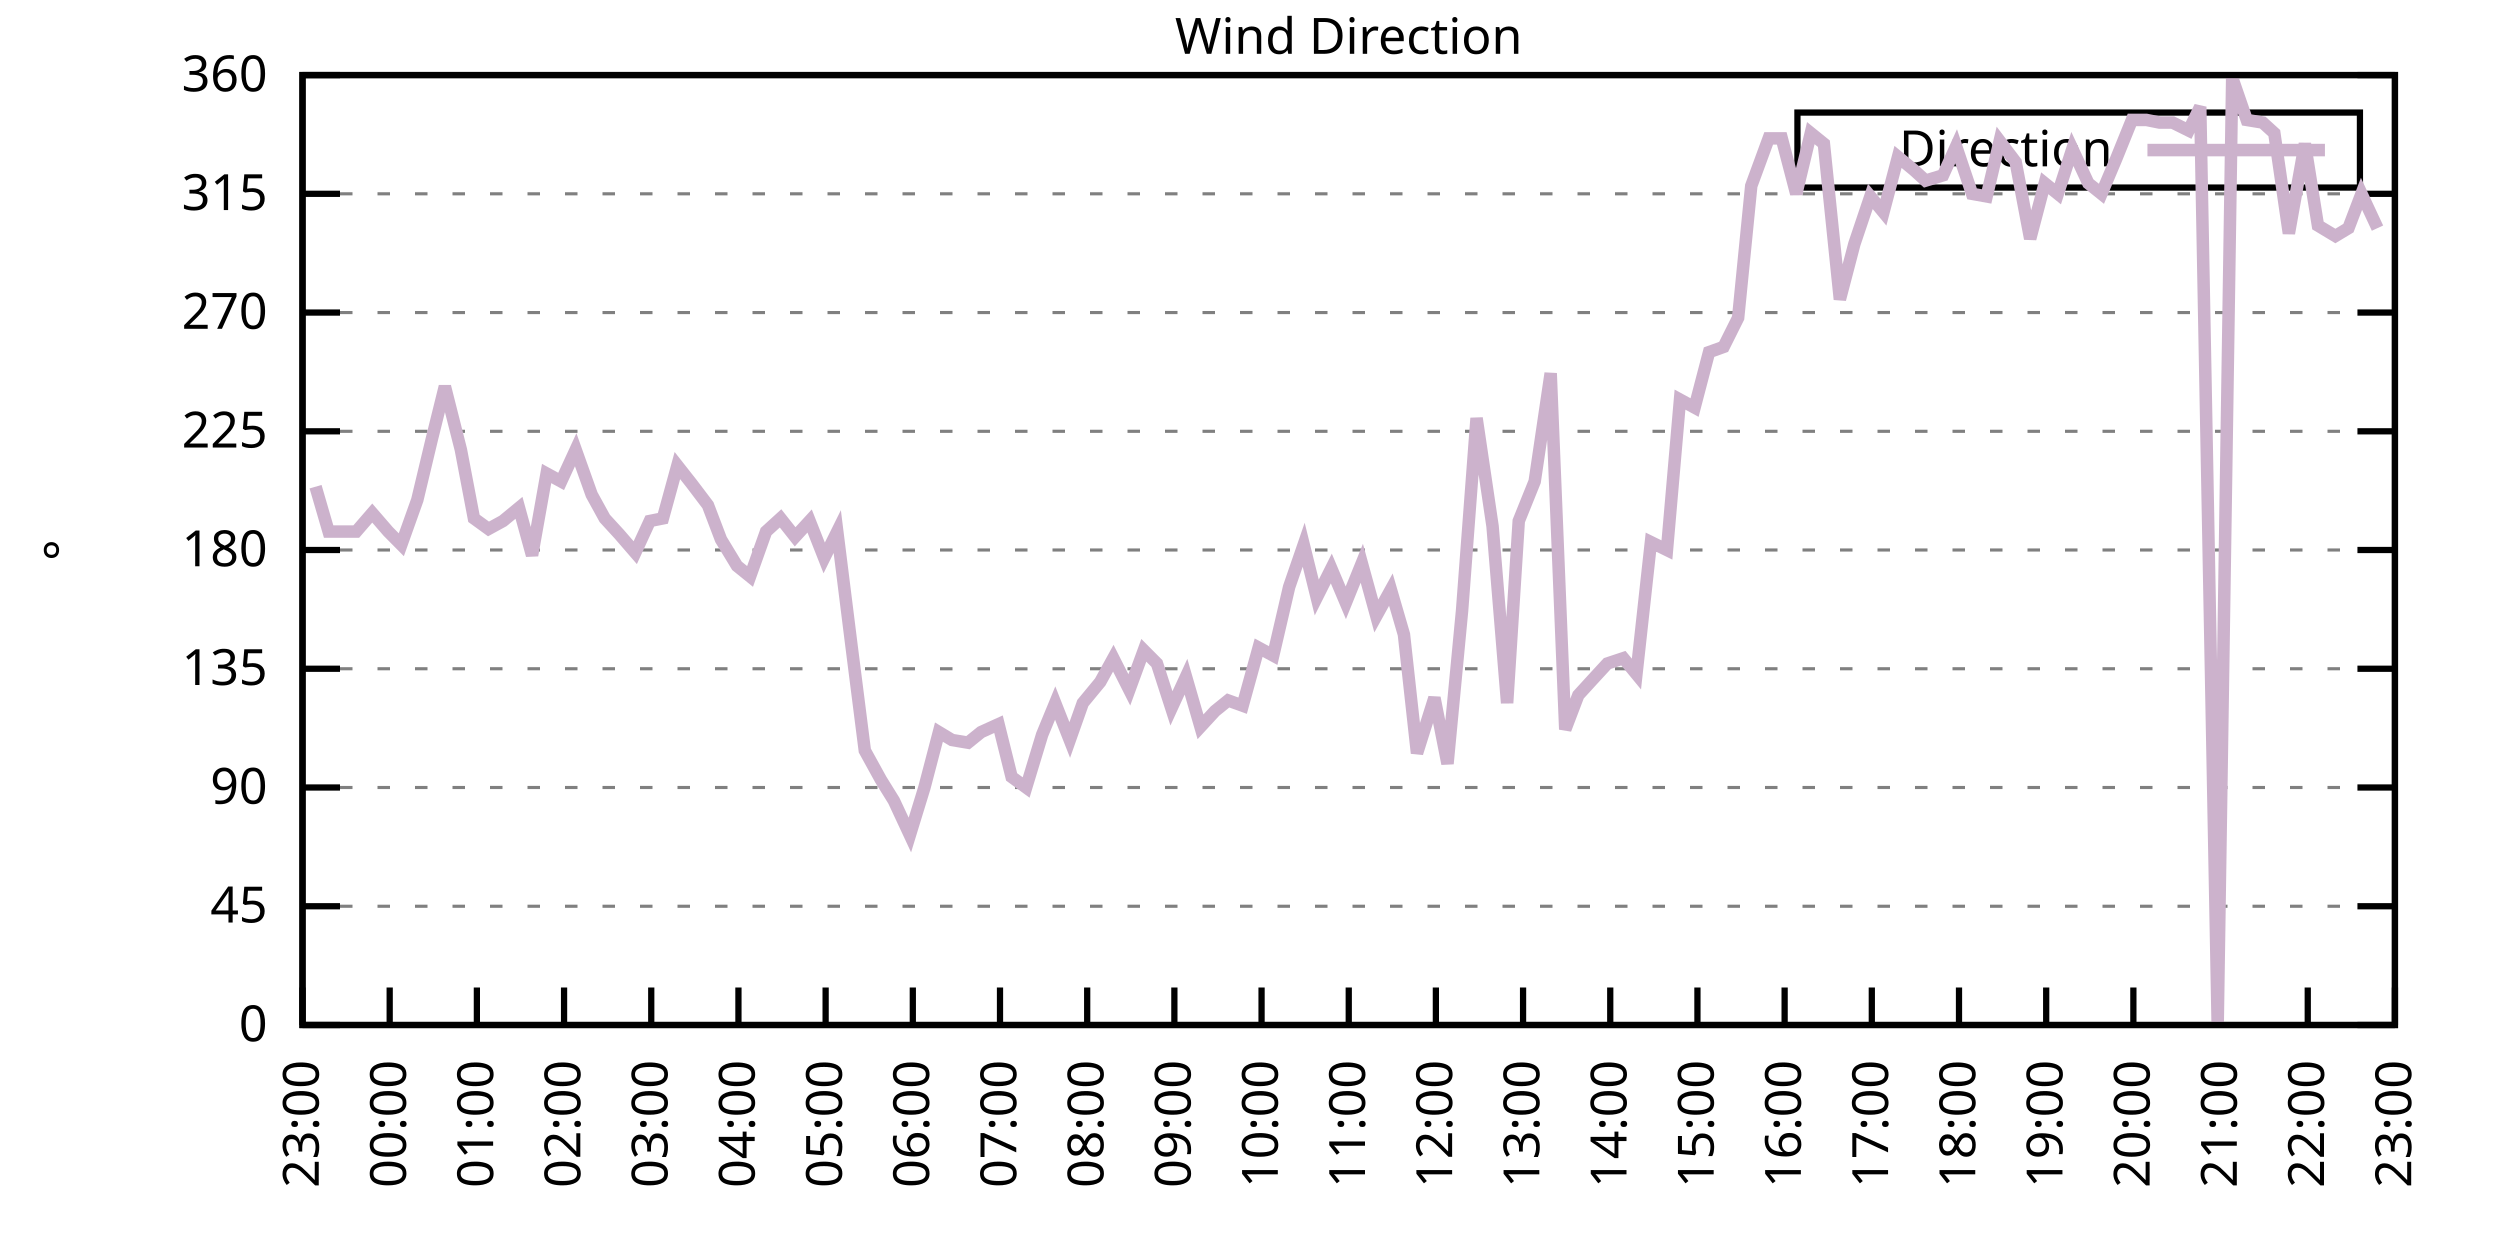
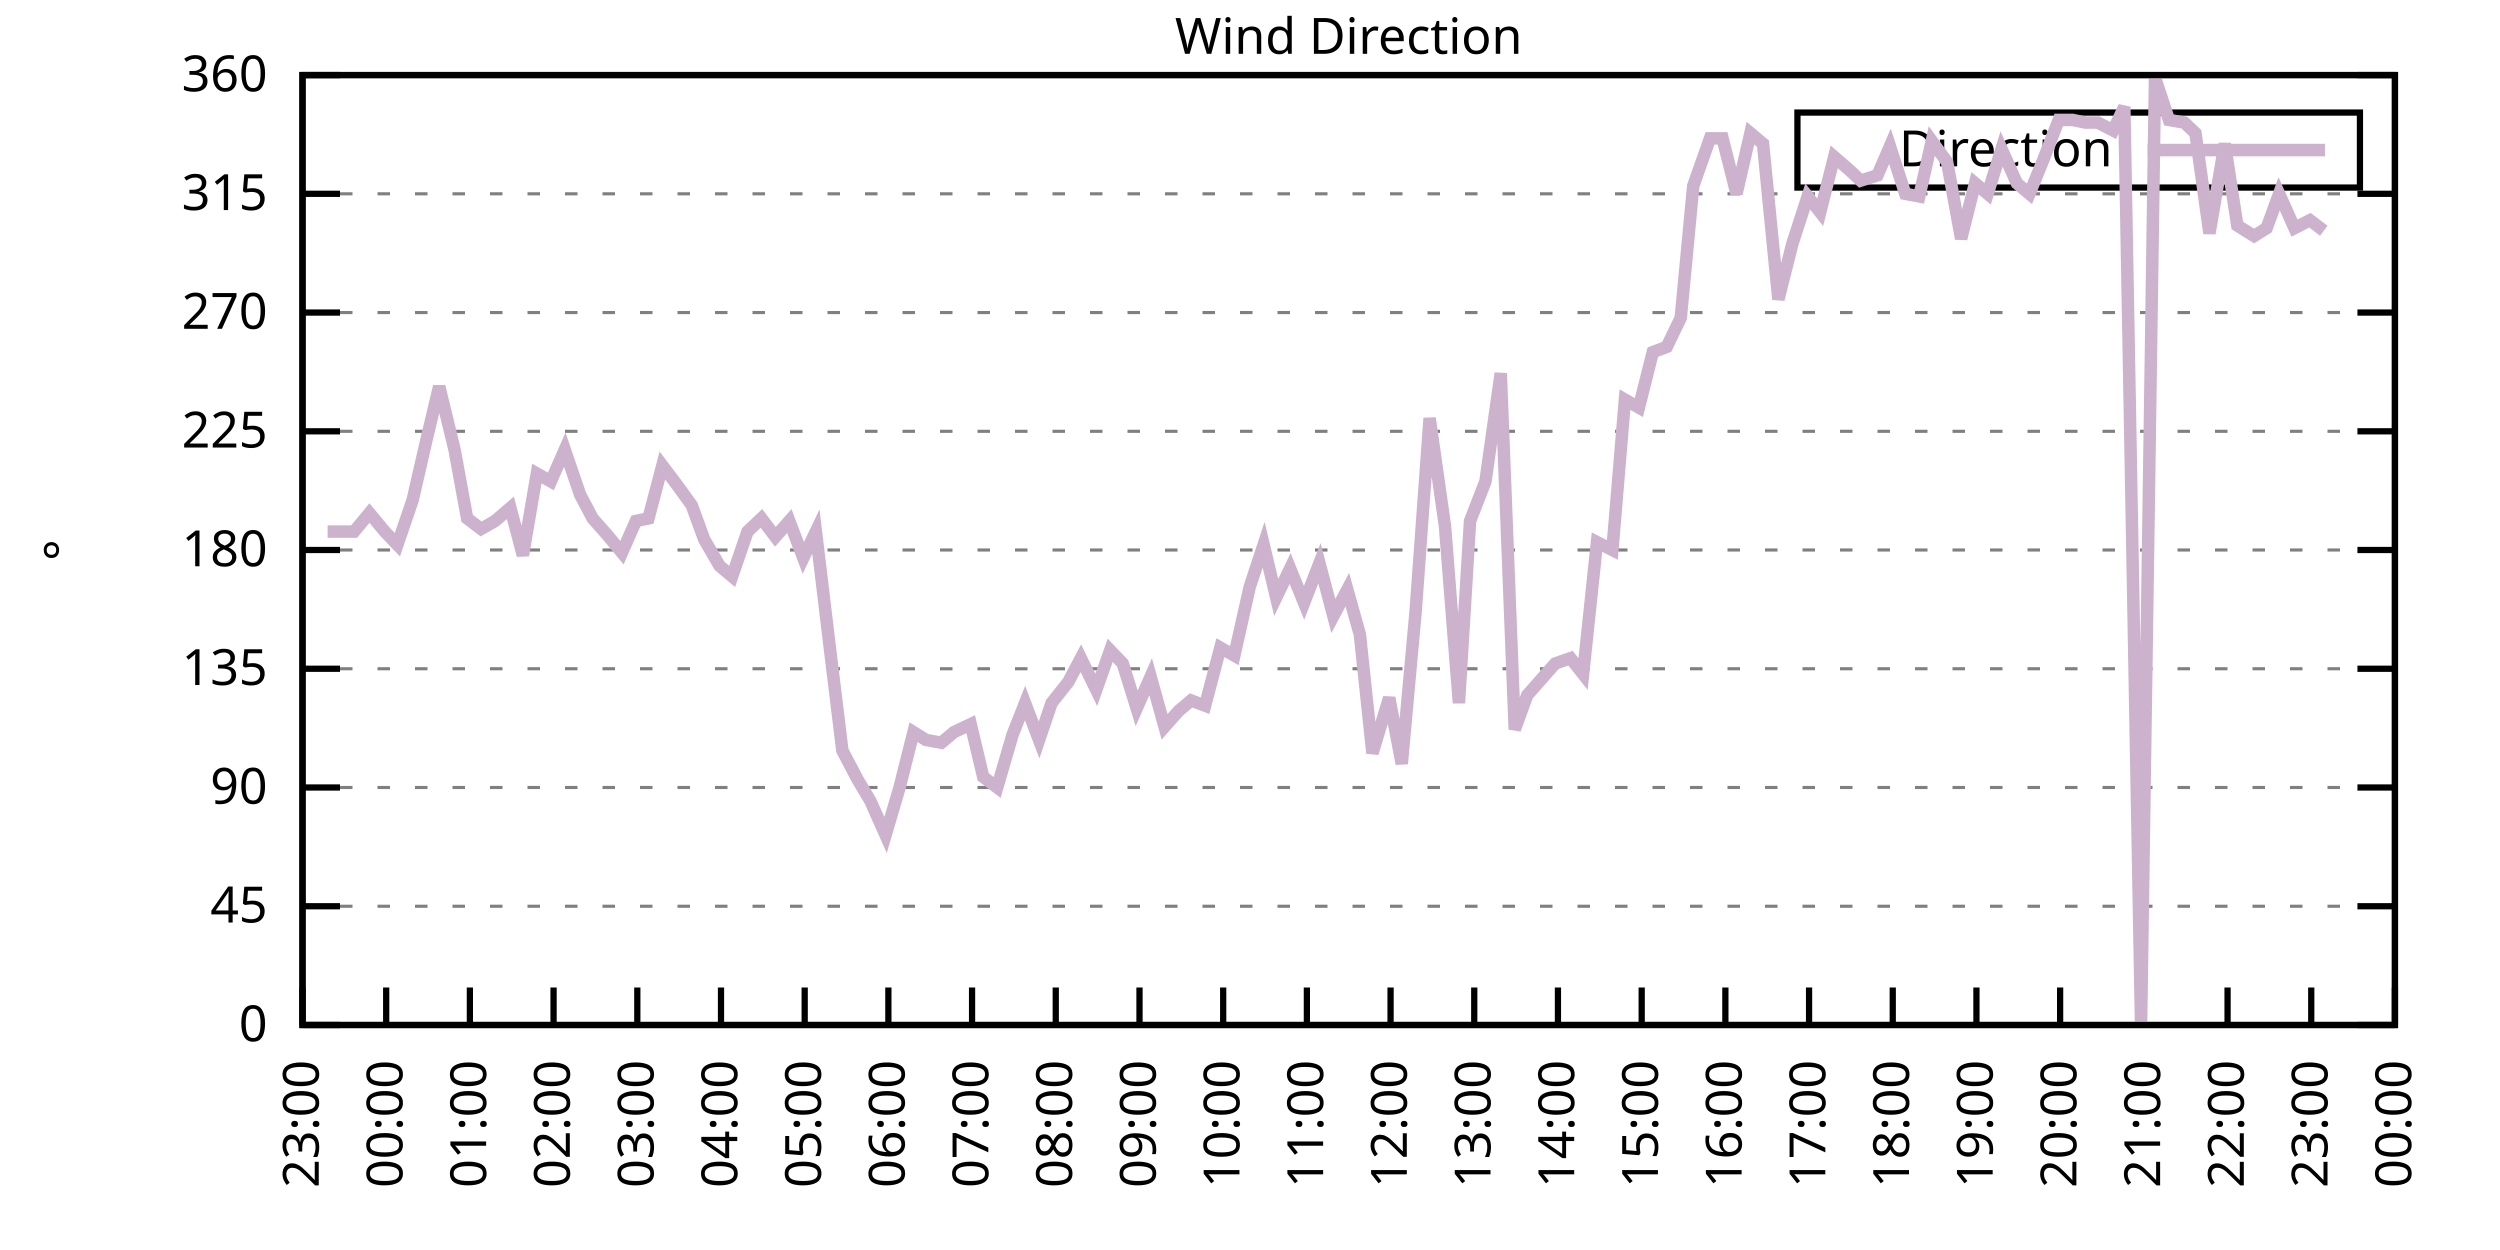
<svg xmlns="http://www.w3.org/2000/svg" xmlns:xlink="http://www.w3.org/1999/xlink" width="400" height="200" viewBox="0 0 400 200">
  <g id="gnuplot_canvas">
    <rect x="0" y="0" width="400" height="200" fill="none" />
    <defs>
      <circle id="gpDot" r="0.5" stroke-width="0.5" stroke="currentColor" />
      <path id="gpPt0" stroke-width="0.333" stroke="currentColor" d="M-1,0 h2 M0,-1 v2" />
      <path id="gpPt1" stroke-width="0.333" stroke="currentColor" d="M-1,-1 L1,1 M1,-1 L-1,1" />
      <path id="gpPt2" stroke-width="0.333" stroke="currentColor" d="M-1,0 L1,0 M0,-1 L0,1 M-1,-1 L1,1 M-1,1 L1,-1" />
      <rect id="gpPt3" stroke-width="0.333" stroke="currentColor" x="-1" y="-1" width="2" height="2" />
      <rect id="gpPt4" stroke-width="0.333" stroke="currentColor" fill="currentColor" x="-1" y="-1" width="2" height="2" />
      <circle id="gpPt5" stroke-width="0.333" stroke="currentColor" cx="0" cy="0" r="1" />
      <use xlink:href="#gpPt5" id="gpPt6" fill="currentColor" stroke="none" />
      <path id="gpPt7" stroke-width="0.333" stroke="currentColor" d="M0,-1.33 L-1.33,0.67 L1.33,0.67 z" />
      <use xlink:href="#gpPt7" id="gpPt8" fill="currentColor" stroke="none" />
      <use xlink:href="#gpPt7" id="gpPt9" stroke="currentColor" transform="rotate(180)" />
      <use xlink:href="#gpPt9" id="gpPt10" fill="currentColor" stroke="none" />
      <use xlink:href="#gpPt3" id="gpPt11" stroke="currentColor" transform="rotate(45)" />
      <use xlink:href="#gpPt11" id="gpPt12" fill="currentColor" stroke="none" />
      <path id="gpPt13" stroke-width="0.333" stroke="currentColor" d="M0,1.330 L1.265,0.411 L0.782,-1.067 L-0.782,-1.076 L-1.265,0.411 z" />
      <use xlink:href="#gpPt13" id="gpPt14" fill="currentColor" stroke="none" />
      <filter id="textbox" filterUnits="objectBoundingBox" x="0" y="0" height="1" width="1">
        <feFlood flood-color="white" flood-opacity="1" result="bgnd" />
        <feComposite in="SourceGraphic" in2="bgnd" operator="atop" />
      </filter>
      <filter id="greybox" filterUnits="objectBoundingBox" x="0" y="0" height="1" width="1">
        <feFlood flood-color="lightgrey" flood-opacity="1" result="grey" />
        <feComposite in="SourceGraphic" in2="grey" operator="atop" />
      </filter>
    </defs>
    <g fill="none" color="white" stroke="currentColor" stroke-width="1.00" stroke-linecap="butt" stroke-linejoin="miter">
</g>
    <g fill="none" color="black" stroke="currentColor" stroke-width="1.00" stroke-linecap="butt" stroke-linejoin="miter">
      <g stroke="none" shape-rendering="crispEdges">
        <polygon fill="rgb(255, 255, 255)" points="48.40,164.00 383.18,164.00 383.18,12.02 48.40,12.02 " />
      </g>
    </g>
    <g fill="none" color="black" stroke="currentColor" stroke-width="1.00" stroke-linecap="butt" stroke-linejoin="miter">
</g>
    <g fill="none" color="black" stroke="black" stroke-width="0.50" stroke-linecap="butt" stroke-linejoin="miter">
</g>
    <g fill="none" color="gray" stroke="currentColor" stroke-width="0.50" stroke-linecap="butt" stroke-linejoin="miter">
      <path stroke="gray" stroke-dasharray="2,4" class="gridline" d="M48.40,164.00 L383.19,164.00  " />
    </g>
    <g fill="none" color="gray" stroke="gray" stroke-width="1.00" stroke-linecap="butt" stroke-linejoin="miter">
</g>
    <g fill="none" color="black" stroke="currentColor" stroke-width="1.00" stroke-linecap="butt" stroke-linejoin="miter">
      <path stroke="black" d="M48.40,164.00 L54.40,164.00 M383.19,164.00 L377.19,164.00  " />
      <g transform="translate(42.80,166.60)" stroke="none" fill="black" font-family="Sans" font-size="8.00" text-anchor="end">
        <text>
          <tspan font-family="Sans"> 0</tspan>
        </text>
      </g>
    </g>
    <g fill="none" color="black" stroke="currentColor" stroke-width="1.00" stroke-linecap="butt" stroke-linejoin="miter">
</g>
    <g fill="none" color="black" stroke="black" stroke-width="0.50" stroke-linecap="butt" stroke-linejoin="miter">
</g>
    <g fill="none" color="gray" stroke="currentColor" stroke-width="0.50" stroke-linecap="butt" stroke-linejoin="miter">
      <path stroke="gray" stroke-dasharray="2,4" class="gridline" d="M48.40,145.00 L383.19,145.00  " />
    </g>
    <g fill="none" color="gray" stroke="gray" stroke-width="1.00" stroke-linecap="butt" stroke-linejoin="miter">
</g>
    <g fill="none" color="black" stroke="currentColor" stroke-width="1.00" stroke-linecap="butt" stroke-linejoin="miter">
      <path stroke="black" d="M48.40,145.00 L54.40,145.00 M383.19,145.00 L377.19,145.00  " />
      <g transform="translate(42.80,147.60)" stroke="none" fill="black" font-family="Sans" font-size="8.00" text-anchor="end">
        <text>
          <tspan font-family="Sans"> 45</tspan>
        </text>
      </g>
    </g>
    <g fill="none" color="black" stroke="currentColor" stroke-width="1.00" stroke-linecap="butt" stroke-linejoin="miter">
</g>
    <g fill="none" color="black" stroke="black" stroke-width="0.50" stroke-linecap="butt" stroke-linejoin="miter">
</g>
    <g fill="none" color="gray" stroke="currentColor" stroke-width="0.50" stroke-linecap="butt" stroke-linejoin="miter">
      <path stroke="gray" stroke-dasharray="2,4" class="gridline" d="M48.40,126.00 L383.19,126.00  " />
    </g>
    <g fill="none" color="gray" stroke="gray" stroke-width="1.00" stroke-linecap="butt" stroke-linejoin="miter">
</g>
    <g fill="none" color="black" stroke="currentColor" stroke-width="1.00" stroke-linecap="butt" stroke-linejoin="miter">
      <path stroke="black" d="M48.40,126.00 L54.40,126.00 M383.19,126.00 L377.19,126.00  " />
      <g transform="translate(42.80,128.60)" stroke="none" fill="black" font-family="Sans" font-size="8.00" text-anchor="end">
        <text>
          <tspan font-family="Sans"> 90</tspan>
        </text>
      </g>
    </g>
    <g fill="none" color="black" stroke="currentColor" stroke-width="1.00" stroke-linecap="butt" stroke-linejoin="miter">
</g>
    <g fill="none" color="black" stroke="black" stroke-width="0.50" stroke-linecap="butt" stroke-linejoin="miter">
</g>
    <g fill="none" color="gray" stroke="currentColor" stroke-width="0.50" stroke-linecap="butt" stroke-linejoin="miter">
      <path stroke="gray" stroke-dasharray="2,4" class="gridline" d="M48.40,107.00 L383.19,107.00  " />
    </g>
    <g fill="none" color="gray" stroke="gray" stroke-width="1.00" stroke-linecap="butt" stroke-linejoin="miter">
</g>
    <g fill="none" color="black" stroke="currentColor" stroke-width="1.00" stroke-linecap="butt" stroke-linejoin="miter">
      <path stroke="black" d="M48.40,107.00 L54.40,107.00 M383.19,107.00 L377.19,107.00  " />
      <g transform="translate(42.80,109.60)" stroke="none" fill="black" font-family="Sans" font-size="8.00" text-anchor="end">
        <text>
          <tspan font-family="Sans"> 135</tspan>
        </text>
      </g>
    </g>
    <g fill="none" color="black" stroke="currentColor" stroke-width="1.00" stroke-linecap="butt" stroke-linejoin="miter">
</g>
    <g fill="none" color="black" stroke="black" stroke-width="0.50" stroke-linecap="butt" stroke-linejoin="miter">
</g>
    <g fill="none" color="gray" stroke="currentColor" stroke-width="0.50" stroke-linecap="butt" stroke-linejoin="miter">
      <path stroke="gray" stroke-dasharray="2,4" class="gridline" d="M48.40,88.00 L383.19,88.00  " />
    </g>
    <g fill="none" color="gray" stroke="gray" stroke-width="1.00" stroke-linecap="butt" stroke-linejoin="miter">
</g>
    <g fill="none" color="black" stroke="currentColor" stroke-width="1.00" stroke-linecap="butt" stroke-linejoin="miter">
      <path stroke="black" d="M48.40,88.00 L54.40,88.00 M383.19,88.00 L377.19,88.00  " />
      <g transform="translate(42.80,90.60)" stroke="none" fill="black" font-family="Sans" font-size="8.00" text-anchor="end">
        <text>
          <tspan font-family="Sans"> 180</tspan>
        </text>
      </g>
    </g>
    <g fill="none" color="black" stroke="currentColor" stroke-width="1.00" stroke-linecap="butt" stroke-linejoin="miter">
</g>
    <g fill="none" color="black" stroke="black" stroke-width="0.50" stroke-linecap="butt" stroke-linejoin="miter">
</g>
    <g fill="none" color="gray" stroke="currentColor" stroke-width="0.50" stroke-linecap="butt" stroke-linejoin="miter">
      <path stroke="gray" stroke-dasharray="2,4" class="gridline" d="M48.40,69.01 L383.19,69.01  " />
    </g>
    <g fill="none" color="gray" stroke="gray" stroke-width="1.00" stroke-linecap="butt" stroke-linejoin="miter">
</g>
    <g fill="none" color="black" stroke="currentColor" stroke-width="1.00" stroke-linecap="butt" stroke-linejoin="miter">
      <path stroke="black" d="M48.40,69.01 L54.40,69.01 M383.19,69.01 L377.19,69.01  " />
      <g transform="translate(42.80,71.61)" stroke="none" fill="black" font-family="Sans" font-size="8.00" text-anchor="end">
        <text>
          <tspan font-family="Sans"> 225</tspan>
        </text>
      </g>
    </g>
    <g fill="none" color="black" stroke="currentColor" stroke-width="1.00" stroke-linecap="butt" stroke-linejoin="miter">
</g>
    <g fill="none" color="black" stroke="black" stroke-width="0.50" stroke-linecap="butt" stroke-linejoin="miter">
</g>
    <g fill="none" color="gray" stroke="currentColor" stroke-width="0.50" stroke-linecap="butt" stroke-linejoin="miter">
      <path stroke="gray" stroke-dasharray="2,4" class="gridline" d="M48.40,50.01 L383.19,50.01  " />
    </g>
    <g fill="none" color="gray" stroke="gray" stroke-width="1.00" stroke-linecap="butt" stroke-linejoin="miter">
</g>
    <g fill="none" color="black" stroke="currentColor" stroke-width="1.00" stroke-linecap="butt" stroke-linejoin="miter">
      <path stroke="black" d="M48.40,50.01 L54.40,50.01 M383.19,50.01 L377.19,50.01  " />
      <g transform="translate(42.80,52.61)" stroke="none" fill="black" font-family="Sans" font-size="8.00" text-anchor="end">
        <text>
          <tspan font-family="Sans"> 270</tspan>
        </text>
      </g>
    </g>
    <g fill="none" color="black" stroke="currentColor" stroke-width="1.00" stroke-linecap="butt" stroke-linejoin="miter">
</g>
    <g fill="none" color="black" stroke="black" stroke-width="0.50" stroke-linecap="butt" stroke-linejoin="miter">
</g>
    <g fill="none" color="gray" stroke="currentColor" stroke-width="0.50" stroke-linecap="butt" stroke-linejoin="miter">
      <path stroke="gray" stroke-dasharray="2,4" class="gridline" d="M48.40,31.01 L383.19,31.01  " />
    </g>
    <g fill="none" color="gray" stroke="gray" stroke-width="1.00" stroke-linecap="butt" stroke-linejoin="miter">
</g>
    <g fill="none" color="black" stroke="currentColor" stroke-width="1.00" stroke-linecap="butt" stroke-linejoin="miter">
      <path stroke="black" d="M48.40,31.01 L54.40,31.01 M383.19,31.01 L377.19,31.01  " />
      <g transform="translate(42.80,33.61)" stroke="none" fill="black" font-family="Sans" font-size="8.00" text-anchor="end">
        <text>
          <tspan font-family="Sans"> 315</tspan>
        </text>
      </g>
    </g>
    <g fill="none" color="black" stroke="currentColor" stroke-width="1.00" stroke-linecap="butt" stroke-linejoin="miter">
</g>
    <g fill="none" color="black" stroke="black" stroke-width="0.50" stroke-linecap="butt" stroke-linejoin="miter">
</g>
    <g fill="none" color="gray" stroke="currentColor" stroke-width="0.50" stroke-linecap="butt" stroke-linejoin="miter">
      <path stroke="gray" stroke-dasharray="2,4" class="gridline" d="M48.40,12.01 L383.19,12.01  " />
    </g>
    <g fill="none" color="gray" stroke="gray" stroke-width="1.00" stroke-linecap="butt" stroke-linejoin="miter">
</g>
    <g fill="none" color="black" stroke="currentColor" stroke-width="1.00" stroke-linecap="butt" stroke-linejoin="miter">
      <path stroke="black" d="M48.40,12.01 L54.40,12.01 M383.19,12.01 L377.19,12.01  " />
      <g transform="translate(42.80,14.61)" stroke="none" fill="black" font-family="Sans" font-size="8.00" text-anchor="end">
        <text>
          <tspan font-family="Sans"> 360</tspan>
        </text>
      </g>
    </g>
    <g fill="none" color="black" stroke="currentColor" stroke-width="1.00" stroke-linecap="butt" stroke-linejoin="miter">
      <path stroke="black" d="M48.40,164.00 L48.40,158.00  " />
      <g transform="translate(51.00,169.60) rotate(270.00)" stroke="none" fill="black" font-family="Sans" font-size="8.00" text-anchor="end">
        <text>
          <tspan font-family="Sans">23:00</tspan>
        </text>
      </g>
    </g>
    <g fill="none" color="black" stroke="currentColor" stroke-width="1.00" stroke-linecap="butt" stroke-linejoin="miter">
-       <path stroke="black" d="M62.35,164.00 L62.35,158.00  " />
-       <g transform="translate(64.95,169.60) rotate(270.00)" stroke="none" fill="black" font-family="Sans" font-size="8.00" text-anchor="end">
+       <path stroke="black" d="M61.79,164.00 L61.79,158.00  " />
+       <g transform="translate(64.39,169.60) rotate(270.00)" stroke="none" fill="black" font-family="Sans" font-size="8.00" text-anchor="end">
        <text>
          <tspan font-family="Sans">00:00</tspan>
        </text>
      </g>
    </g>
    <g fill="none" color="black" stroke="currentColor" stroke-width="1.00" stroke-linecap="butt" stroke-linejoin="miter">
-       <path stroke="black" d="M76.30,164.00 L76.30,158.00  " />
-       <g transform="translate(78.90,169.60) rotate(270.00)" stroke="none" fill="black" font-family="Sans" font-size="8.00" text-anchor="end">
+       <path stroke="black" d="M75.18,164.00 L75.18,158.00  " />
+       <g transform="translate(77.78,169.60) rotate(270.00)" stroke="none" fill="black" font-family="Sans" font-size="8.00" text-anchor="end">
        <text>
          <tspan font-family="Sans">01:00</tspan>
        </text>
      </g>
    </g>
    <g fill="none" color="black" stroke="currentColor" stroke-width="1.00" stroke-linecap="butt" stroke-linejoin="miter">
-       <path stroke="black" d="M90.25,164.00 L90.25,158.00  " />
-       <g transform="translate(92.85,169.60) rotate(270.00)" stroke="none" fill="black" font-family="Sans" font-size="8.00" text-anchor="end">
+       <path stroke="black" d="M88.57,164.00 L88.57,158.00  " />
+       <g transform="translate(91.17,169.60) rotate(270.00)" stroke="none" fill="black" font-family="Sans" font-size="8.00" text-anchor="end">
        <text>
          <tspan font-family="Sans">02:00</tspan>
        </text>
      </g>
    </g>
    <g fill="none" color="black" stroke="currentColor" stroke-width="1.00" stroke-linecap="butt" stroke-linejoin="miter">
-       <path stroke="black" d="M104.20,164.00 L104.20,158.00  " />
-       <g transform="translate(106.80,169.60) rotate(270.00)" stroke="none" fill="black" font-family="Sans" font-size="8.00" text-anchor="end">
+       <path stroke="black" d="M101.97,164.00 L101.97,158.00  " />
+       <g transform="translate(104.57,169.60) rotate(270.00)" stroke="none" fill="black" font-family="Sans" font-size="8.00" text-anchor="end">
        <text>
          <tspan font-family="Sans">03:00</tspan>
        </text>
      </g>
    </g>
    <g fill="none" color="black" stroke="currentColor" stroke-width="1.00" stroke-linecap="butt" stroke-linejoin="miter">
-       <path stroke="black" d="M118.15,164.00 L118.15,158.00  " />
-       <g transform="translate(120.75,169.60) rotate(270.00)" stroke="none" fill="black" font-family="Sans" font-size="8.00" text-anchor="end">
+       <path stroke="black" d="M115.36,164.00 L115.36,158.00  " />
+       <g transform="translate(117.96,169.60) rotate(270.00)" stroke="none" fill="black" font-family="Sans" font-size="8.00" text-anchor="end">
        <text>
          <tspan font-family="Sans">04:00</tspan>
        </text>
      </g>
    </g>
    <g fill="none" color="black" stroke="currentColor" stroke-width="1.00" stroke-linecap="butt" stroke-linejoin="miter">
-       <path stroke="black" d="M132.10,164.00 L132.10,158.00  " />
-       <g transform="translate(134.70,169.60) rotate(270.00)" stroke="none" fill="black" font-family="Sans" font-size="8.00" text-anchor="end">
+       <path stroke="black" d="M128.75,164.00 L128.75,158.00  " />
+       <g transform="translate(131.35,169.60) rotate(270.00)" stroke="none" fill="black" font-family="Sans" font-size="8.00" text-anchor="end">
        <text>
          <tspan font-family="Sans">05:00</tspan>
        </text>
      </g>
    </g>
    <g fill="none" color="black" stroke="currentColor" stroke-width="1.00" stroke-linecap="butt" stroke-linejoin="miter">
-       <path stroke="black" d="M146.05,164.00 L146.05,158.00  " />
-       <g transform="translate(148.65,169.60) rotate(270.00)" stroke="none" fill="black" font-family="Sans" font-size="8.00" text-anchor="end">
+       <path stroke="black" d="M142.14,164.00 L142.14,158.00  " />
+       <g transform="translate(144.74,169.60) rotate(270.00)" stroke="none" fill="black" font-family="Sans" font-size="8.00" text-anchor="end">
        <text>
          <tspan font-family="Sans">06:00</tspan>
        </text>
      </g>
    </g>
    <g fill="none" color="black" stroke="currentColor" stroke-width="1.00" stroke-linecap="butt" stroke-linejoin="miter">
-       <path stroke="black" d="M160.00,164.00 L160.00,158.00  " />
-       <g transform="translate(162.60,169.60) rotate(270.00)" stroke="none" fill="black" font-family="Sans" font-size="8.00" text-anchor="end">
+       <path stroke="black" d="M155.53,164.00 L155.53,158.00  " />
+       <g transform="translate(158.13,169.60) rotate(270.00)" stroke="none" fill="black" font-family="Sans" font-size="8.00" text-anchor="end">
        <text>
          <tspan font-family="Sans">07:00</tspan>
        </text>
      </g>
    </g>
    <g fill="none" color="black" stroke="currentColor" stroke-width="1.00" stroke-linecap="butt" stroke-linejoin="miter">
-       <path stroke="black" d="M173.95,164.00 L173.95,158.00  " />
-       <g transform="translate(176.55,169.60) rotate(270.00)" stroke="none" fill="black" font-family="Sans" font-size="8.00" text-anchor="end">
+       <path stroke="black" d="M168.92,164.00 L168.92,158.00  " />
+       <g transform="translate(171.52,169.60) rotate(270.00)" stroke="none" fill="black" font-family="Sans" font-size="8.00" text-anchor="end">
        <text>
          <tspan font-family="Sans">08:00</tspan>
        </text>
      </g>
    </g>
    <g fill="none" color="black" stroke="currentColor" stroke-width="1.00" stroke-linecap="butt" stroke-linejoin="miter">
-       <path stroke="black" d="M187.90,164.00 L187.90,158.00  " />
-       <g transform="translate(190.50,169.60) rotate(270.00)" stroke="none" fill="black" font-family="Sans" font-size="8.00" text-anchor="end">
+       <path stroke="black" d="M182.32,164.00 L182.32,158.00  " />
+       <g transform="translate(184.92,169.60) rotate(270.00)" stroke="none" fill="black" font-family="Sans" font-size="8.00" text-anchor="end">
        <text>
          <tspan font-family="Sans">09:00</tspan>
        </text>
      </g>
    </g>
    <g fill="none" color="black" stroke="currentColor" stroke-width="1.00" stroke-linecap="butt" stroke-linejoin="miter">
-       <path stroke="black" d="M201.85,164.00 L201.85,158.00  " />
-       <g transform="translate(204.45,169.60) rotate(270.00)" stroke="none" fill="black" font-family="Sans" font-size="8.00" text-anchor="end">
+       <path stroke="black" d="M195.71,164.00 L195.71,158.00  " />
+       <g transform="translate(198.31,169.60) rotate(270.00)" stroke="none" fill="black" font-family="Sans" font-size="8.00" text-anchor="end">
        <text>
          <tspan font-family="Sans">10:00</tspan>
        </text>
      </g>
    </g>
    <g fill="none" color="black" stroke="currentColor" stroke-width="1.00" stroke-linecap="butt" stroke-linejoin="miter">
-       <path stroke="black" d="M215.80,164.00 L215.80,158.00  " />
-       <g transform="translate(218.40,169.60) rotate(270.00)" stroke="none" fill="black" font-family="Sans" font-size="8.00" text-anchor="end">
+       <path stroke="black" d="M209.10,164.00 L209.10,158.00  " />
+       <g transform="translate(211.70,169.60) rotate(270.00)" stroke="none" fill="black" font-family="Sans" font-size="8.00" text-anchor="end">
        <text>
          <tspan font-family="Sans">11:00</tspan>
        </text>
      </g>
    </g>
    <g fill="none" color="black" stroke="currentColor" stroke-width="1.00" stroke-linecap="butt" stroke-linejoin="miter">
-       <path stroke="black" d="M229.74,164.00 L229.74,158.00  " />
-       <g transform="translate(232.34,169.60) rotate(270.00)" stroke="none" fill="black" font-family="Sans" font-size="8.00" text-anchor="end">
+       <path stroke="black" d="M222.49,164.00 L222.49,158.00  " />
+       <g transform="translate(225.09,169.60) rotate(270.00)" stroke="none" fill="black" font-family="Sans" font-size="8.00" text-anchor="end">
        <text>
          <tspan font-family="Sans">12:00</tspan>
        </text>
      </g>
    </g>
    <g fill="none" color="black" stroke="currentColor" stroke-width="1.00" stroke-linecap="butt" stroke-linejoin="miter">
-       <path stroke="black" d="M243.69,164.00 L243.69,158.00  " />
-       <g transform="translate(246.29,169.60) rotate(270.00)" stroke="none" fill="black" font-family="Sans" font-size="8.00" text-anchor="end">
+       <path stroke="black" d="M235.88,164.00 L235.88,158.00  " />
+       <g transform="translate(238.48,169.60) rotate(270.00)" stroke="none" fill="black" font-family="Sans" font-size="8.00" text-anchor="end">
        <text>
          <tspan font-family="Sans">13:00</tspan>
        </text>
      </g>
    </g>
    <g fill="none" color="black" stroke="currentColor" stroke-width="1.00" stroke-linecap="butt" stroke-linejoin="miter">
-       <path stroke="black" d="M257.64,164.00 L257.64,158.00  " />
-       <g transform="translate(260.24,169.60) rotate(270.00)" stroke="none" fill="black" font-family="Sans" font-size="8.00" text-anchor="end">
+       <path stroke="black" d="M249.27,164.00 L249.27,158.00  " />
+       <g transform="translate(251.87,169.60) rotate(270.00)" stroke="none" fill="black" font-family="Sans" font-size="8.00" text-anchor="end">
        <text>
          <tspan font-family="Sans">14:00</tspan>
        </text>
      </g>
    </g>
    <g fill="none" color="black" stroke="currentColor" stroke-width="1.00" stroke-linecap="butt" stroke-linejoin="miter">
-       <path stroke="black" d="M271.59,164.00 L271.59,158.00  " />
-       <g transform="translate(274.19,169.60) rotate(270.00)" stroke="none" fill="black" font-family="Sans" font-size="8.00" text-anchor="end">
+       <path stroke="black" d="M262.67,164.00 L262.67,158.00  " />
+       <g transform="translate(265.27,169.60) rotate(270.00)" stroke="none" fill="black" font-family="Sans" font-size="8.00" text-anchor="end">
        <text>
          <tspan font-family="Sans">15:00</tspan>
        </text>
      </g>
    </g>
    <g fill="none" color="black" stroke="currentColor" stroke-width="1.00" stroke-linecap="butt" stroke-linejoin="miter">
-       <path stroke="black" d="M285.54,164.00 L285.54,158.00  " />
-       <g transform="translate(288.14,169.60) rotate(270.00)" stroke="none" fill="black" font-family="Sans" font-size="8.00" text-anchor="end">
+       <path stroke="black" d="M276.06,164.00 L276.06,158.00  " />
+       <g transform="translate(278.66,169.60) rotate(270.00)" stroke="none" fill="black" font-family="Sans" font-size="8.00" text-anchor="end">
        <text>
          <tspan font-family="Sans">16:00</tspan>
        </text>
      </g>
    </g>
    <g fill="none" color="black" stroke="currentColor" stroke-width="1.00" stroke-linecap="butt" stroke-linejoin="miter">
-       <path stroke="black" d="M299.49,164.00 L299.49,158.00  " />
-       <g transform="translate(302.09,169.60) rotate(270.00)" stroke="none" fill="black" font-family="Sans" font-size="8.00" text-anchor="end">
+       <path stroke="black" d="M289.45,164.00 L289.45,158.00  " />
+       <g transform="translate(292.05,169.60) rotate(270.00)" stroke="none" fill="black" font-family="Sans" font-size="8.00" text-anchor="end">
        <text>
          <tspan font-family="Sans">17:00</tspan>
        </text>
      </g>
    </g>
    <g fill="none" color="black" stroke="currentColor" stroke-width="1.00" stroke-linecap="butt" stroke-linejoin="miter">
-       <path stroke="black" d="M313.44,164.00 L313.44,158.00  " />
-       <g transform="translate(316.04,169.60) rotate(270.00)" stroke="none" fill="black" font-family="Sans" font-size="8.00" text-anchor="end">
+       <path stroke="black" d="M302.84,164.00 L302.84,158.00  " />
+       <g transform="translate(305.44,169.60) rotate(270.00)" stroke="none" fill="black" font-family="Sans" font-size="8.00" text-anchor="end">
        <text>
          <tspan font-family="Sans">18:00</tspan>
        </text>
      </g>
    </g>
    <g fill="none" color="black" stroke="currentColor" stroke-width="1.00" stroke-linecap="butt" stroke-linejoin="miter">
-       <path stroke="black" d="M327.39,164.00 L327.39,158.00  " />
-       <g transform="translate(329.99,169.60) rotate(270.00)" stroke="none" fill="black" font-family="Sans" font-size="8.00" text-anchor="end">
+       <path stroke="black" d="M316.23,164.00 L316.23,158.00  " />
+       <g transform="translate(318.83,169.60) rotate(270.00)" stroke="none" fill="black" font-family="Sans" font-size="8.00" text-anchor="end">
        <text>
          <tspan font-family="Sans">19:00</tspan>
        </text>
      </g>
    </g>
    <g fill="none" color="black" stroke="currentColor" stroke-width="1.00" stroke-linecap="butt" stroke-linejoin="miter">
-       <path stroke="black" d="M341.34,164.00 L341.34,158.00  " />
-       <g transform="translate(343.94,169.60) rotate(270.00)" stroke="none" fill="black" font-family="Sans" font-size="8.00" text-anchor="end">
+       <path stroke="black" d="M329.62,164.00 L329.62,158.00  " />
+       <g transform="translate(332.22,169.60) rotate(270.00)" stroke="none" fill="black" font-family="Sans" font-size="8.00" text-anchor="end">
        <text>
          <tspan font-family="Sans">20:00</tspan>
        </text>
      </g>
    </g>
    <g fill="none" color="black" stroke="currentColor" stroke-width="1.00" stroke-linecap="butt" stroke-linejoin="miter">
-       <path stroke="black" d="M355.29,164.00 L355.29,158.00  " />
-       <g transform="translate(357.89,169.60) rotate(270.00)" stroke="none" fill="black" font-family="Sans" font-size="8.00" text-anchor="end">
+       <path stroke="black" d="M343.02,164.00 L343.02,158.00  " />
+       <g transform="translate(345.62,169.60) rotate(270.00)" stroke="none" fill="black" font-family="Sans" font-size="8.00" text-anchor="end">
        <text>
          <tspan font-family="Sans">21:00</tspan>
        </text>
      </g>
    </g>
    <g fill="none" color="black" stroke="currentColor" stroke-width="1.00" stroke-linecap="butt" stroke-linejoin="miter">
-       <path stroke="black" d="M369.24,164.00 L369.24,158.00  " />
-       <g transform="translate(371.84,169.60) rotate(270.00)" stroke="none" fill="black" font-family="Sans" font-size="8.00" text-anchor="end">
+       <path stroke="black" d="M356.41,164.00 L356.41,158.00  " />
+       <g transform="translate(359.01,169.60) rotate(270.00)" stroke="none" fill="black" font-family="Sans" font-size="8.00" text-anchor="end">
        <text>
          <tspan font-family="Sans">22:00</tspan>
+         </text>
+       </g>
+     </g>
+     <g fill="none" color="black" stroke="currentColor" stroke-width="1.00" stroke-linecap="butt" stroke-linejoin="miter">
+       <path stroke="black" d="M369.80,164.00 L369.80,158.00  " />
+       <g transform="translate(372.40,169.60) rotate(270.00)" stroke="none" fill="black" font-family="Sans" font-size="8.00" text-anchor="end">
+         <text>
+           <tspan font-family="Sans">23:00</tspan>
        </text>
      </g>
    </g>
    <g fill="none" color="black" stroke="currentColor" stroke-width="1.00" stroke-linecap="butt" stroke-linejoin="miter">
      <path stroke="black" d="M383.19,164.00 L383.19,158.00  " />
      <g transform="translate(385.79,169.60) rotate(270.00)" stroke="none" fill="black" font-family="Sans" font-size="8.00" text-anchor="end">
        <text>
-           <tspan font-family="Sans">23:00</tspan>
+           <tspan font-family="Sans">00:00</tspan>
        </text>
      </g>
    </g>
    <g fill="none" color="black" stroke="currentColor" stroke-width="1.00" stroke-linecap="butt" stroke-linejoin="miter">
</g>
    <g fill="none" color="black" stroke="currentColor" stroke-width="1.00" stroke-linecap="butt" stroke-linejoin="miter">
      <path stroke="black" d="M48.40,12.01 L48.40,164.00 L383.19,164.00 L383.19,12.01 L48.40,12.01 Z  " />
    </g>
    <g fill="none" color="black" stroke="currentColor" stroke-width="1.00" stroke-linecap="butt" stroke-linejoin="miter">
</g>
    <g fill="none" color="black" stroke="currentColor" stroke-width="1.00" stroke-linecap="butt" stroke-linejoin="miter">
      <path stroke="black" d="M287.59,30.01 L287.59,18.01 L377.59,18.01 L377.59,30.01 L287.59,30.01 Z  " />
    </g>
    <g id="Wind_direction_plot_1">
      <g fill="none" color="white" stroke="black" stroke-width="2.00" stroke-linecap="butt" stroke-linejoin="miter">
</g>
      <g fill="none" color="black" stroke="currentColor" stroke-width="2.00" stroke-linecap="butt" stroke-linejoin="miter">
        <g transform="translate(337.99,26.61)" stroke="none" fill="black" font-family="Sans" font-size="8.00" text-anchor="end">
          <text>
            <tspan font-family="Sans">Direction</tspan>
          </text>
        </g>
      </g>
      <g fill="none" color="black" stroke="currentColor" stroke-width="2.00" stroke-linecap="butt" stroke-linejoin="miter">
-         <path stroke="rgb(204, 178, 204)" d="M343.59,24.01 L371.99,24.01 M50.49,77.87 L52.58,85.05 L55.14,85.05 L57.00,85.05 L59.56,82.09 L62.12,85.05   L64.21,87.16 L66.77,79.98 L69.09,70.27 L71.18,61.83 L73.74,71.96 L75.83,82.94 L78.16,84.63 L80.48,83.36   L83.04,81.25 L85.13,88.85 L87.46,75.76 L89.78,77.03 L92.11,71.96 L94.67,79.14 L96.76,82.94 L99.08,85.47   L101.64,88.43 L103.97,83.36 L106.06,82.94 L108.38,74.49 L110.71,77.45 L113.27,80.83 L115.36,86.32 L117.92,90.54   L120.01,92.23 L122.57,85.05 L124.89,82.94 L127.22,85.89 L129.54,83.36 L131.87,89.27 L133.96,85.05 L136.28,103.63   L138.37,120.09 L140.93,124.74 L143.02,128.11 L145.58,133.60 L147.91,126.00 L150.23,117.14 L152.32,118.40 L154.88,118.83   L156.97,117.14 L159.76,115.87 L161.86,124.31 L164.18,126.00 L166.74,117.56 L168.83,112.49 L171.16,118.40 L173.25,112.49   L176.04,109.11 L178.13,105.31 L180.69,110.38 L183.01,104.05 L185.11,106.16 L187.43,113.34 L189.76,108.27 L192.08,116.29   L194.41,113.76 L196.50,112.07 L198.82,112.91 L201.38,103.63 L203.71,104.89 L206.26,93.92 L208.59,87.16 L210.68,95.60   L213.01,90.96 L215.33,96.45 L217.89,90.12 L220.21,98.56 L222.54,94.34 L224.63,101.52 L226.72,120.51 L229.51,111.65   L231.60,122.20 L233.93,97.72 L236.25,66.90 L238.81,84.21 L241.14,112.49 L243.00,83.36 L245.55,77.03 L248.11,59.72   L250.44,116.71 L252.53,111.23 L254.85,108.69 L257.18,106.16 L259.74,105.31 L261.83,107.85 L264.15,86.74 L266.71,88.00   L268.80,63.94 L271.13,65.21 L273.45,56.34 L275.78,55.50 L278.10,50.85 L280.20,29.74 L282.99,22.14 L285.08,22.14   L287.40,31.01 L289.73,21.30 L291.82,22.99 L294.38,47.90 L296.70,39.03 L299.26,31.43 L301.35,33.96 L303.68,25.10   L306.23,27.21 L308.09,28.90 L310.88,28.05 L312.98,23.41 L315.53,31.01 L317.86,31.43 L319.95,22.56 L322.51,25.94   L324.83,38.19 L327.16,29.32 L329.25,31.01 L331.58,23.83 L334.13,29.32 L336.23,31.01 L338.55,25.52 L341.11,19.19   L343.43,19.19 L345.53,19.61 L347.62,19.61 L350.18,20.88 L352.04,17.08 L354.83,164.00 L357.15,12.43 L359.48,19.19   L362.03,19.61 L363.89,21.30 L366.22,37.34 L368.78,22.99 L370.87,36.08 L373.66,37.76 L375.75,36.50 L377.84,31.01   L380.40,36.50  " />
+         <path stroke="rgb(204, 178, 204)" d="M343.59,24.01 L371.99,24.01 M52.42,85.05 L54.87,85.05 L56.66,85.05 L59.11,82.09 L61.57,85.05 L63.58,87.16   L66.03,79.98 L68.26,70.27 L70.27,61.83 L72.73,71.96 L74.74,82.94 L76.97,84.63 L79.20,83.36 L81.66,81.25   L83.66,88.85 L85.90,75.76 L88.13,77.03 L90.36,71.96 L92.82,79.14 L94.82,82.94 L97.06,85.47 L99.51,88.43   L101.74,83.36 L103.75,82.94 L105.98,74.49 L108.22,77.45 L110.67,80.83 L112.68,86.32 L115.13,90.54 L117.14,92.23   L119.60,85.05 L121.83,82.94 L124.06,85.89 L126.29,83.36 L128.53,89.27 L130.54,85.05 L132.77,103.63 L134.78,120.09   L137.23,124.74 L139.24,128.11 L141.69,133.60 L143.93,126.00 L146.16,117.14 L148.17,118.40 L150.62,118.83 L152.63,117.14   L155.31,115.87 L157.32,124.31 L159.55,126.00 L162.01,117.56 L164.01,112.49 L166.25,118.40 L168.25,112.49 L170.93,109.11   L172.94,105.31 L175.40,110.38 L177.63,104.05 L179.64,106.16 L181.87,113.34 L184.10,108.27 L186.33,116.29 L188.57,113.76   L190.57,112.07 L192.81,112.91 L195.26,103.63 L197.49,104.89 L199.95,93.92 L202.18,87.16 L204.19,95.60 L206.42,90.96   L208.65,96.45 L211.11,90.12 L213.34,98.56 L215.57,94.34 L217.58,101.52 L219.59,120.51 L222.27,111.65 L224.28,122.20   L226.51,97.72 L228.74,66.90 L231.20,84.21 L233.43,112.49 L235.21,83.36 L237.67,77.03 L240.12,59.72 L242.36,116.71   L244.36,111.23 L246.60,108.69 L248.83,106.16 L251.28,105.31 L253.29,107.85 L255.52,86.74 L257.98,88.00 L259.99,63.94   L262.22,65.21 L264.45,56.34 L266.68,55.50 L268.92,50.85 L270.92,29.74 L273.60,22.14 L275.61,22.14 L277.84,31.01   L280.07,21.30 L282.08,22.99 L284.54,47.90 L286.77,39.03 L289.23,31.43 L291.23,33.96 L293.47,25.10 L295.92,27.21   L297.71,28.90 L300.39,28.05 L302.39,23.41 L304.85,31.01 L307.08,31.43 L309.09,22.56 L311.54,25.94 L313.78,38.19   L316.01,29.32 L318.02,31.01 L320.25,23.83 L322.70,29.32 L324.71,31.01 L326.95,25.52 L329.40,19.19 L331.63,19.19   L333.64,19.61 L335.65,19.61 L338.10,20.88 L339.89,17.08 L342.57,164.00 L344.80,12.43 L347.03,19.19 L349.49,19.61   L351.27,21.30 L353.51,37.34 L355.96,22.99 L357.97,36.08 L360.65,37.76 L362.66,36.50 L364.66,31.01 L367.12,36.50   L369.58,35.23 L371.81,36.92  " />
      </g>
    </g>
    <g fill="none" color="black" stroke="currentColor" stroke-width="2.00" stroke-linecap="butt" stroke-linejoin="miter">
</g>
    <g fill="none" color="black" stroke="black" stroke-width="1.00" stroke-linecap="butt" stroke-linejoin="miter">
</g>
    <g fill="none" color="black" stroke="currentColor" stroke-width="1.00" stroke-linecap="butt" stroke-linejoin="miter">
      <path stroke="black" d="M48.40,12.01 L48.40,164.00 L383.19,164.00 L383.19,12.01 L48.40,12.01 Z  " />
      <g transform="translate(12.80,88.01) rotate(270.00)" stroke="none" fill="black" font-family="Sans" font-size="8.00" text-anchor="middle">
        <text>
          <tspan font-family="Sans">°</tspan>
        </text>
      </g>
    </g>
    <g fill="none" color="black" stroke="currentColor" stroke-width="1.00" stroke-linecap="butt" stroke-linejoin="miter">
</g>
    <g fill="none" color="black" stroke="currentColor" stroke-width="1.00" stroke-linecap="butt" stroke-linejoin="miter">
      <g transform="translate(215.79,8.61)" stroke="none" fill="black" font-family="Sans" font-size="8.00" text-anchor="middle">
        <text>
          <tspan font-family="Sans">Wind Direction</tspan>
        </text>
      </g>
    </g>
    <g fill="none" color="black" stroke="currentColor" stroke-width="1.00" stroke-linecap="butt" stroke-linejoin="miter">
</g>
  </g>
</svg>
